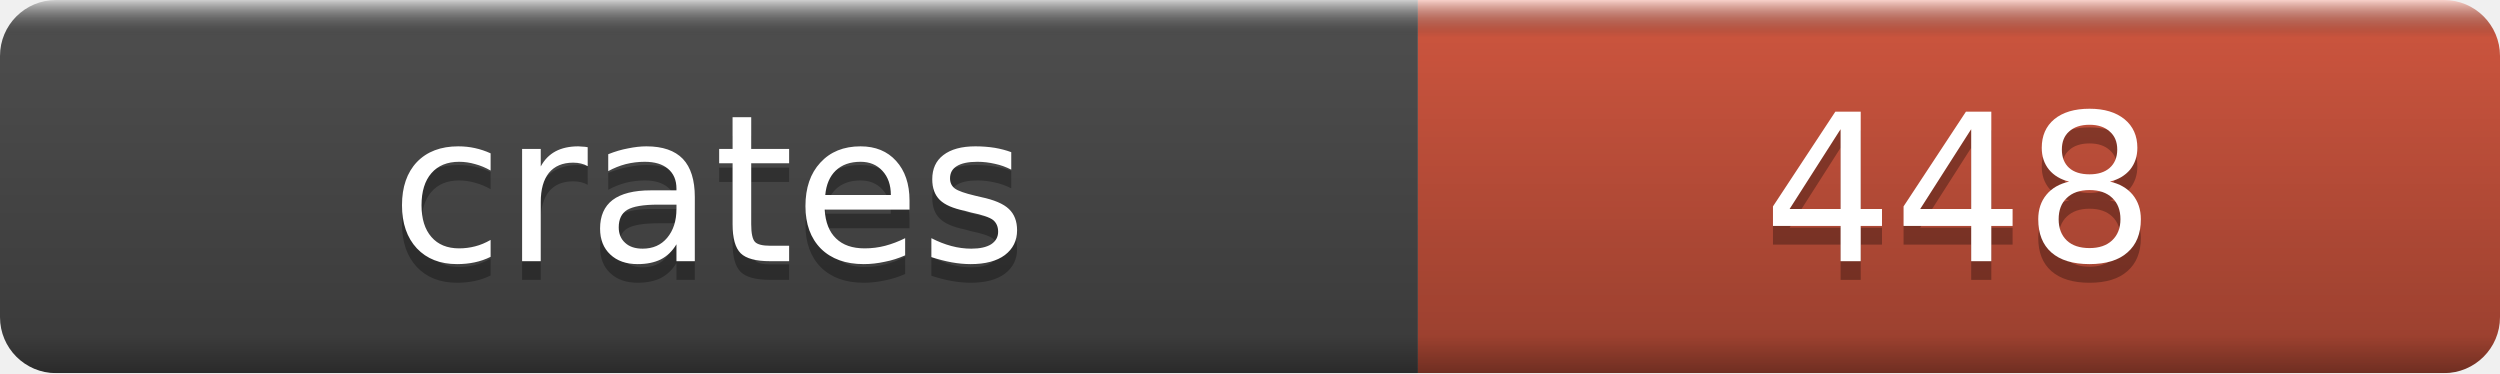
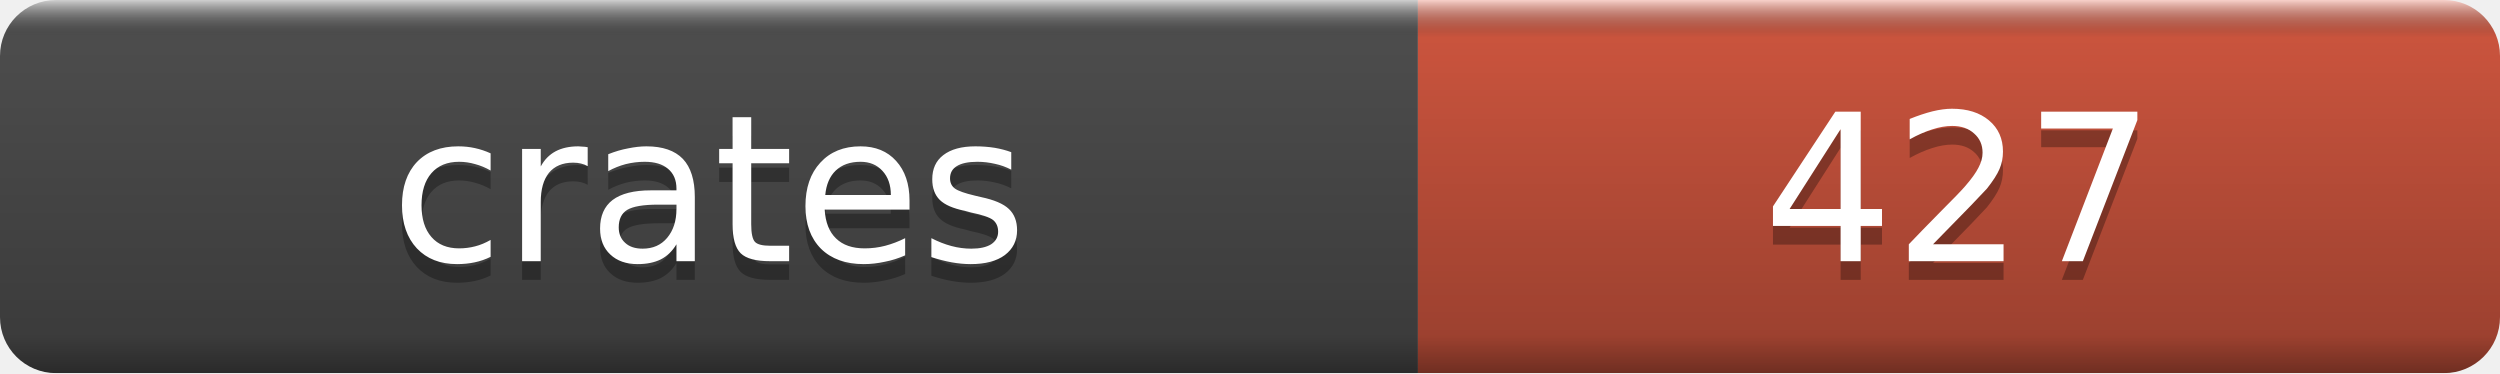
- <svg xmlns="http://www.w3.org/2000/svg" width="134" height="20" role="img" aria-label="crates: 448">
+ <svg xmlns="http://www.w3.org/2000/svg" width="134" height="20" role="img" aria-label="crates: 427">
  <linearGradient id="a" x2="0" y2="100%">
    <stop offset="0" stop-color="#fff" stop-opacity=".7" />
    <stop offset=".1" stop-opacity=".1" />
    <stop offset=".9" stop-opacity=".3" />
    <stop offset="1" stop-opacity=".5" />
  </linearGradient>
  <mask id="m">
    <rect width="134" height="20" rx="3" fill="#fff" />
  </mask>
  <g mask="url(#m)">
    <rect width="76" height="20" fill="#555" />
    <rect x="76" width="58" height="20" fill="#e05d44" />
    <rect width="134" height="20" fill="url(#a)" />
  </g>
  <g fill="#fff" text-anchor="middle" font-family="DejaVu Sans,Verdana,Geneva,sans-serif" font-size="11">
    <text x="38.0" y="15" fill="#010101" fill-opacity=".3">crates</text>
    <text x="38.0" y="14">crates</text>
-     <text x="105.0" y="15" fill="#010101" fill-opacity=".3">448</text>
-     <text x="105.0" y="14">448</text>
+     <text x="105.0" y="15" fill="#010101" fill-opacity=".3">427</text>
+     <text x="105.0" y="14">427</text>
  </g>
</svg>
